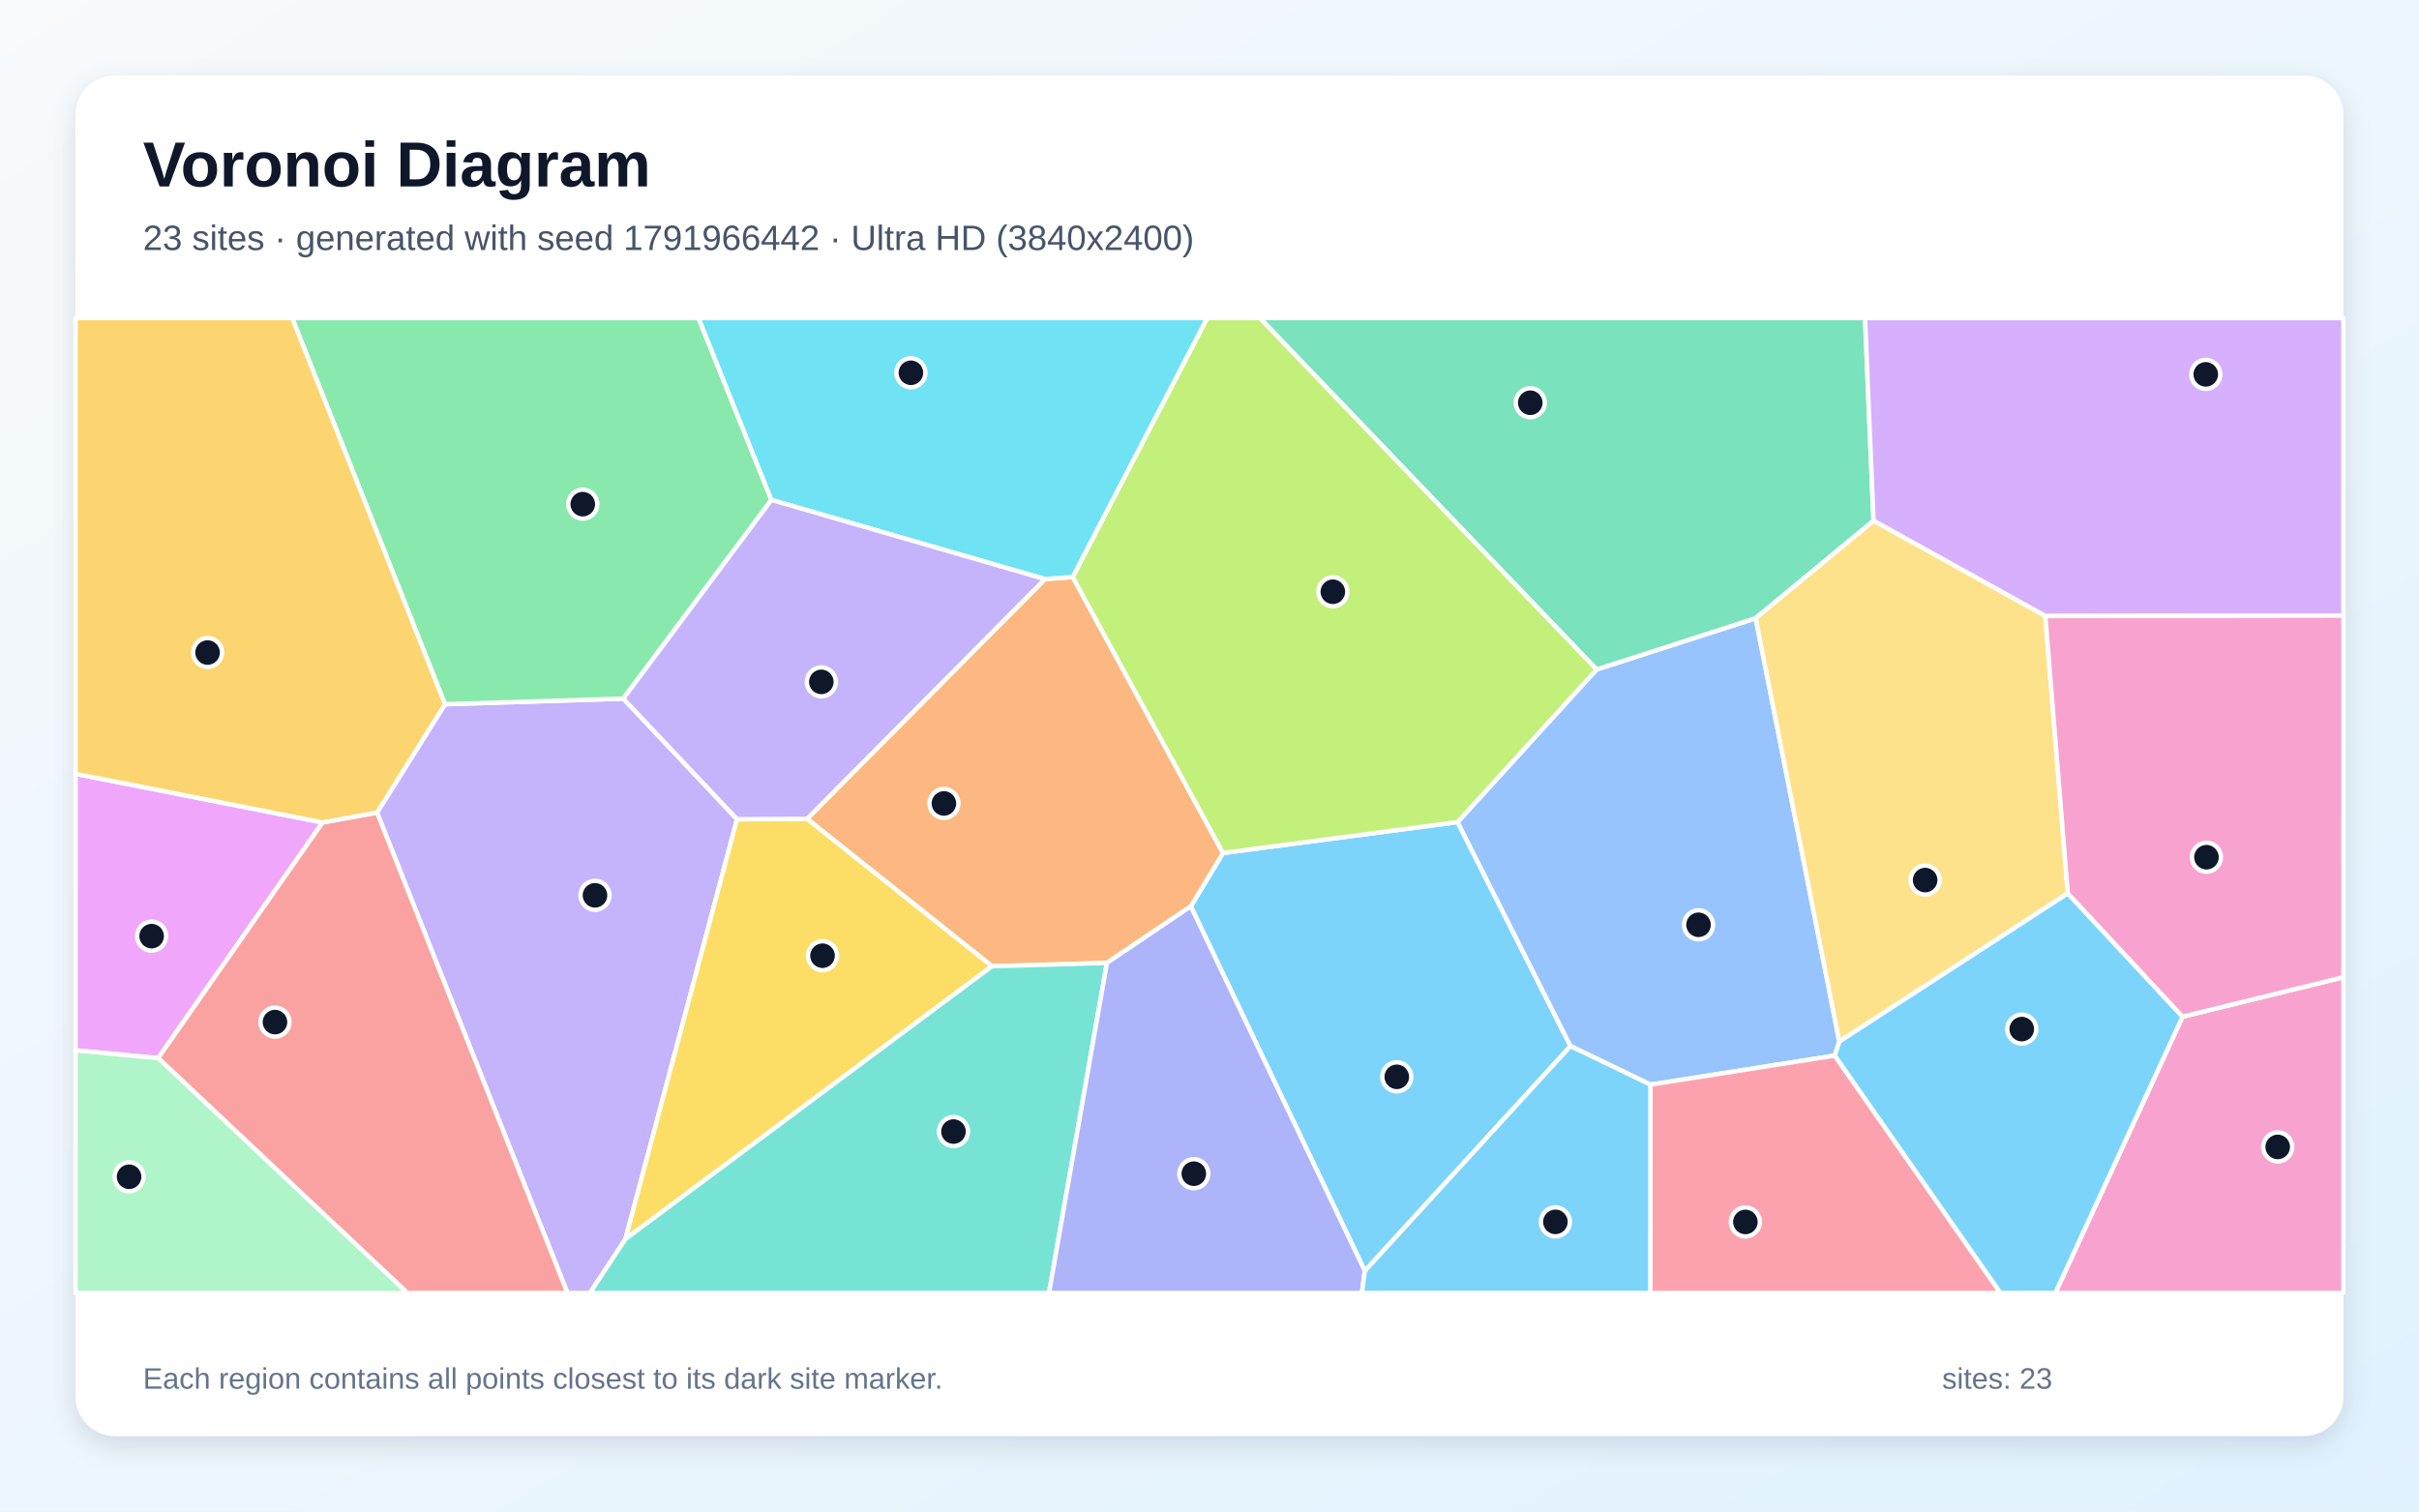
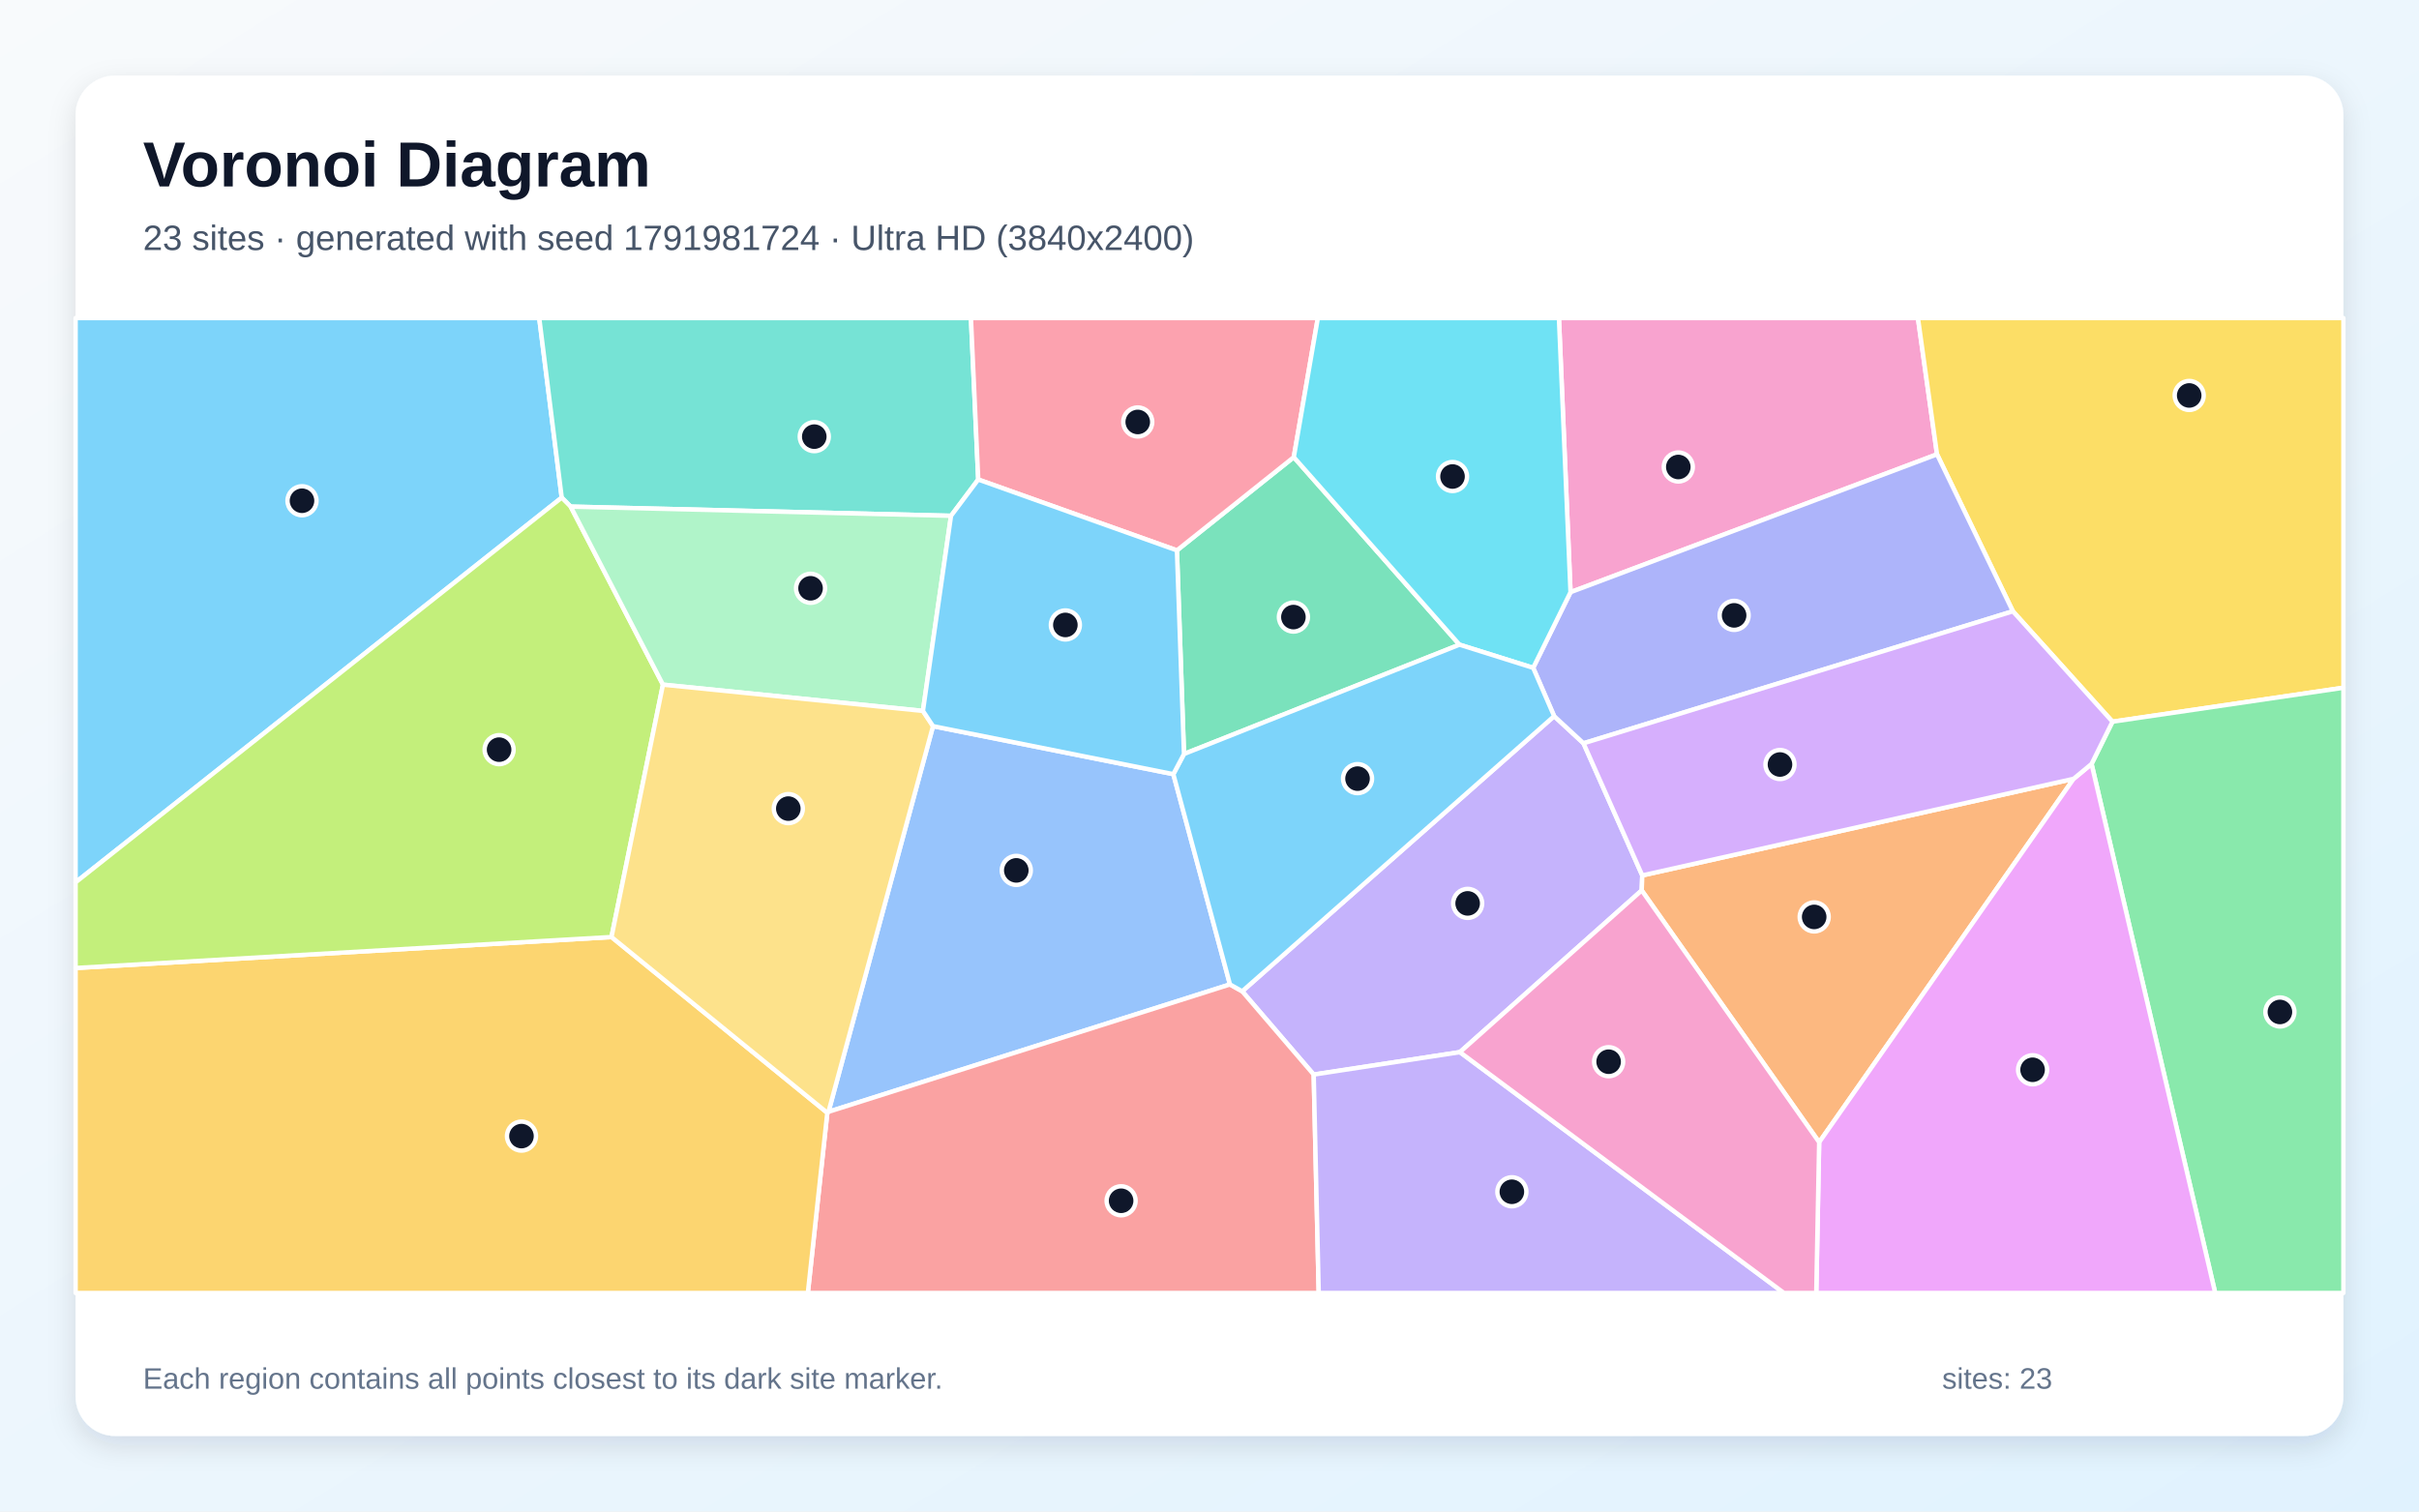
<svg xmlns="http://www.w3.org/2000/svg" width="3840" height="2400" viewBox="0 0 3840 2400" role="img" aria-labelledby="title description">
  <defs>
    <linearGradient id="background" x1="0" y1="0" x2="1" y2="1">
      <stop stop-color="#F8FAFC" />
      <stop offset="1" stop-color="#E0F2FE" />
    </linearGradient>
    <filter id="shadow" x="-5%" y="-5%" width="110%" height="110%">
      <feDropShadow dx="0" dy="15" stdDeviation="22" flood-color="#0F172A" flood-opacity=".12" />
    </filter>
  </defs>
  <rect width="3840" height="2400" fill="url(#background)" />
  <rect x="120" y="120" width="3600" height="2160" rx="63" fill="#FFFFFF" filter="url(#shadow)" />
  <g font-family="Arial, sans-serif">
    <text x="227" y="296" font-size="101" font-weight="700" fill="#0F172A">Voronoi Diagram</text>
-     <text x="227" y="397" font-size="56" fill="#475569">23 sites · generated with seed 1791966442 · Ultra HD (3840x2400)</text>
+     <text x="227" y="397" font-size="56" fill="#475569">23 sites · generated with seed 1791981724 · Ultra HD (3840x2400)</text>
  </g>
  <g stroke="#FFFFFF" stroke-width="7" stroke-linejoin="round">
-     <polygon points="2166.6,2018.0 1890.3,1439.1 1941.4,1354.4 2313.8,1305.3 2493.1,1661.0" fill="#38BDF8" fill-opacity="0.65" />
-     <polygon points="598.5,1290.2 706.4,1118.2 989.5,1109.3 1170.0,1300.7 992.8,1967.5 936.5,2053.0 900.8,2053.0" fill="#A78BFA" fill-opacity="0.65" />
-     <polygon points="3464.7,1614.3 3720.0,1551.6 3720.0,2053.0 3262.7,2053.0" fill="#F472B6" fill-opacity="0.65" />
-     <polygon points="1757.2,1528.9 1574.7,1534.2 1281.1,1300.2 1658.8,919.5 1702.8,916.1 1941.4,1354.4 1890.3,1439.1" fill="#FB923C" fill-opacity="0.65" />
-     <polygon points="992.8,1967.5 1170.0,1300.7 1281.1,1300.2 1574.7,1534.2" fill="#FACC15" fill-opacity="0.65" />
-     <polygon points="1224.6,793.8 989.5,1109.3 706.4,1118.2 463.8,505.0 1108.9,505.0" fill="#4ADE80" fill-opacity="0.65" />
-     <polygon points="992.8,1967.5 1574.7,1534.2 1757.2,1528.9 1665.2,2053.0 936.5,2053.0" fill="#2DD4BF" fill-opacity="0.65" />
-     <polygon points="2919.8,1653.8 2912.6,1676.1 2620.0,1722.2 2493.1,1661.0 2313.8,1305.3 2534.5,1063.0 2787.0,981.6" fill="#60A5FA" fill-opacity="0.65" />
-     <polygon points="512.0,1305.9 251.1,1680.1 120.0,1667.8 120.0,1228.7" fill="#E879F9" fill-opacity="0.65" />
-     <polygon points="2974.1,826.9 2787.0,981.6 2534.5,1063.0 1999.9,505.0 2960.6,505.0" fill="#34D399" fill-opacity="0.65" />
-     <polygon points="251.1,1680.1 512.0,1305.9 598.5,1290.2 900.8,2053.0 646.7,2053.0" fill="#F87171" fill-opacity="0.65" />
-     <polygon points="1757.2,1528.9 1890.3,1439.1 2166.6,2018.0 2161.9,2053.0 1665.2,2053.0" fill="#818CF8" fill-opacity="0.65" />
-     <polygon points="512.0,1305.9 120.0,1228.7 120.0,505.0 463.8,505.0 706.4,1118.2 598.5,1290.2" fill="#FBBF24" fill-opacity="0.65" />
-     <polygon points="2534.5,1063.0 2313.8,1305.3 1941.4,1354.4 1702.8,916.1 1916.3,505.0 1999.9,505.0" fill="#A3E635" fill-opacity="0.65" />
-     <polygon points="3246.8,978.2 2974.1,826.9 2960.6,505.0 3720.0,505.0 3720.0,977.5" fill="#C084FC" fill-opacity="0.65" />
-     <polygon points="2620.0,1722.2 2912.6,1676.1 3175.7,2053.0 2619.8,2053.0" fill="#FB7185" fill-opacity="0.65" />
-     <polygon points="1702.8,916.1 1658.8,919.5 1224.6,793.8 1108.9,505.0 1916.3,505.0" fill="#22D3EE" fill-opacity="0.65" />
-     <polygon points="120.0,1667.8 251.1,1680.1 646.7,2053.0 120.0,2053.0" fill="#86EFAC" fill-opacity="0.65" />
-     <polygon points="3282.5,1418.5 2919.8,1653.8 2787.0,981.6 2974.1,826.9 3246.8,978.2" fill="#FCD34D" fill-opacity="0.65" />
-     <polygon points="2166.6,2018.0 2493.1,1661.0 2620.0,1722.2 2619.8,2053.0 2161.9,2053.0" fill="#38BDF8" fill-opacity="0.65" />
-     <polygon points="2912.6,1676.1 2919.8,1653.8 3282.5,1418.5 3464.7,1614.3 3262.7,2053.0 3175.7,2053.0" fill="#38BDF8" fill-opacity="0.65" />
-     <polygon points="1658.8,919.5 1281.1,1300.2 1170.0,1300.7 989.5,1109.3 1224.6,793.8" fill="#A78BFA" fill-opacity="0.65" />
-     <polygon points="3464.7,1614.3 3282.5,1418.5 3246.8,978.2 3720.0,977.5 3720.0,1551.6" fill="#F472B6" fill-opacity="0.65" />
+     <polygon points="120.0,1401.0 120.0,505.0 856.0,505.0 891.7,790.1" fill="#38BDF8" fill-opacity="0.65" />
+     <polygon points="2317.5,1670.6 2085.4,1706.2 1971.9,1574.0 2467.1,1137.1 2513.7,1180.2 2607.0,1390.0 2606.1,1413.8" fill="#A78BFA" fill-opacity="0.65" />
+     <polygon points="3074.9,721.4 2493.1,940.3 2474.7,505.0 3044.6,505.0" fill="#F472B6" fill-opacity="0.65" />
+     <polygon points="2606.1,1413.8 2607.0,1390.0 3291.7,1236.6 2887.8,1813.7" fill="#FB923C" fill-opacity="0.65" />
+     <polygon points="3353.4,1145.9 3195.3,970.6 3074.9,721.4 3044.6,505.0 3720.0,505.0 3720.0,1092.0" fill="#FACC15" fill-opacity="0.65" />
+     <polygon points="3320.2,1213.0 3353.4,1145.9 3720.0,1092.0 3720.0,2053.0 3516.5,2053.0" fill="#4ADE80" fill-opacity="0.65" />
+     <polygon points="1552.9,761.4 1509.7,819.0 905.9,804.4 891.7,790.1 856.0,505.0 1541.3,505.0" fill="#2DD4BF" fill-opacity="0.65" />
+     <polygon points="1862.6,1229.2 1952.5,1563.1 1315.2,1765.3 1481.1,1153.0" fill="#60A5FA" fill-opacity="0.65" />
+     <polygon points="2887.8,1813.7 3291.7,1236.6 3320.2,1213.0 3516.5,2053.0 2883.2,2053.0" fill="#E879F9" fill-opacity="0.65" />
+     <polygon points="1868.3,873.9 2053.8,725.9 2316.8,1023.6 1879.5,1197.2" fill="#34D399" fill-opacity="0.65" />
+     <polygon points="1313.3,1766.9 1315.2,1765.3 1952.5,1563.1 1971.9,1574.0 2085.4,1706.2 2093.4,2053.0 1282.4,2053.0" fill="#F87171" fill-opacity="0.65" />
+     <polygon points="3195.3,970.6 2513.7,1180.2 2467.1,1137.1 2433.8,1060.4 2493.1,940.3 3074.9,721.4" fill="#818CF8" fill-opacity="0.65" />
+     <polygon points="120.0,1537.0 970.7,1487.8 1313.3,1766.9 1282.4,2053.0 120.0,2053.0" fill="#FBBF24" fill-opacity="0.65" />
+     <polygon points="970.7,1487.8 120.0,1537.0 120.0,1401.0 891.7,790.1 905.9,804.4 1052.4,1087.1" fill="#A3E635" fill-opacity="0.65" />
+     <polygon points="3195.3,970.6 3353.4,1145.9 3320.2,1213.0 3291.7,1236.6 2607.0,1390.0 2513.7,1180.2" fill="#C084FC" fill-opacity="0.65" />
+     <polygon points="2053.8,725.9 1868.3,873.9 1552.9,761.4 1541.3,505.0 2092.0,505.0" fill="#FB7185" fill-opacity="0.65" />
+     <polygon points="2493.1,940.3 2433.8,1060.4 2316.8,1023.6 2053.8,725.9 2092.0,505.0 2474.7,505.0" fill="#22D3EE" fill-opacity="0.65" />
+     <polygon points="1465.1,1128.8 1052.4,1087.1 905.9,804.4 1509.7,819.0" fill="#86EFAC" fill-opacity="0.65" />
+     <polygon points="970.7,1487.8 1052.4,1087.1 1465.1,1128.8 1481.1,1153.0 1315.2,1765.3 1313.3,1766.9" fill="#FCD34D" fill-opacity="0.65" />
+     <polygon points="1952.5,1563.1 1862.6,1229.2 1879.5,1197.2 2316.8,1023.6 2433.8,1060.4 2467.1,1137.1 1971.9,1574.0" fill="#38BDF8" fill-opacity="0.65" />
+     <polygon points="1868.3,873.9 1879.5,1197.2 1862.6,1229.2 1481.1,1153.0 1465.1,1128.8 1509.7,819.0 1552.9,761.4" fill="#38BDF8" fill-opacity="0.65" />
+     <polygon points="2085.4,1706.2 2317.5,1670.6 2831.9,2053.0 2093.4,2053.0" fill="#A78BFA" fill-opacity="0.65" />
+     <polygon points="2317.5,1670.6 2606.1,1413.8 2887.8,1813.7 2883.2,2053.0 2831.9,2053.0" fill="#F472B6" fill-opacity="0.65" />
  </g>
  <g>
-     <circle cx="2217.3" cy="1709.8" r="23" fill="#0F172A" stroke="#FFFFFF" stroke-width="7" />
-     <circle cx="944.5" cy="1421.6" r="23" fill="#0F172A" stroke="#FFFFFF" stroke-width="7" />
-     <circle cx="3615.7" cy="1821.1" r="23" fill="#0F172A" stroke="#FFFFFF" stroke-width="7" />
-     <circle cx="1498.4" cy="1275.7" r="23" fill="#0F172A" stroke="#FFFFFF" stroke-width="7" />
-     <circle cx="1305.7" cy="1517.5" r="23" fill="#0F172A" stroke="#FFFFFF" stroke-width="7" />
-     <circle cx="925.1" cy="800.5" r="23" fill="#0F172A" stroke="#FFFFFF" stroke-width="7" />
-     <circle cx="1513.6" cy="1796.7" r="23" fill="#0F172A" stroke="#FFFFFF" stroke-width="7" />
-     <circle cx="2696.3" cy="1468.4" r="23" fill="#0F172A" stroke="#FFFFFF" stroke-width="7" />
-     <circle cx="240.7" cy="1486.4" r="23" fill="#0F172A" stroke="#FFFFFF" stroke-width="7" />
-     <circle cx="2429.2" cy="639.5" r="23" fill="#0F172A" stroke="#FFFFFF" stroke-width="7" />
-     <circle cx="436.5" cy="1622.9" r="23" fill="#0F172A" stroke="#FFFFFF" stroke-width="7" />
-     <circle cx="1895.1" cy="1863.6" r="23" fill="#0F172A" stroke="#FFFFFF" stroke-width="7" />
-     <circle cx="329.5" cy="1036.1" r="23" fill="#0F172A" stroke="#FFFFFF" stroke-width="7" />
-     <circle cx="2115.8" cy="939.6" r="23" fill="#0F172A" stroke="#FFFFFF" stroke-width="7" />
-     <circle cx="3501.5" cy="594.4" r="23" fill="#0F172A" stroke="#FFFFFF" stroke-width="7" />
-     <circle cx="2770.7" cy="1940.2" r="23" fill="#0F172A" stroke="#FFFFFF" stroke-width="7" />
-     <circle cx="1446.0" cy="591.9" r="23" fill="#0F172A" stroke="#FFFFFF" stroke-width="7" />
-     <circle cx="204.9" cy="1868.5" r="23" fill="#0F172A" stroke="#FFFFFF" stroke-width="7" />
-     <circle cx="3056.0" cy="1397.4" r="23" fill="#0F172A" stroke="#FFFFFF" stroke-width="7" />
-     <circle cx="2469.1" cy="1940.1" r="23" fill="#0F172A" stroke="#FFFFFF" stroke-width="7" />
-     <circle cx="3209.4" cy="1634.0" r="23" fill="#0F172A" stroke="#FFFFFF" stroke-width="7" />
-     <circle cx="1303.8" cy="1082.7" r="23" fill="#0F172A" stroke="#FFFFFF" stroke-width="7" />
-     <circle cx="3502.6" cy="1361.1" r="23" fill="#0F172A" stroke="#FFFFFF" stroke-width="7" />
+     <circle cx="479.4" cy="795.1" r="23" fill="#0F172A" stroke="#FFFFFF" stroke-width="7" />
+     <circle cx="2329.8" cy="1434.4" r="23" fill="#0F172A" stroke="#FFFFFF" stroke-width="7" />
+     <circle cx="2664.2" cy="741.5" r="23" fill="#0F172A" stroke="#FFFFFF" stroke-width="7" />
+     <circle cx="2879.9" cy="1455.9" r="23" fill="#0F172A" stroke="#FFFFFF" stroke-width="7" />
+     <circle cx="3475.2" cy="627.9" r="23" fill="#0F172A" stroke="#FFFFFF" stroke-width="7" />
+     <circle cx="3619.2" cy="1606.8" r="23" fill="#0F172A" stroke="#FFFFFF" stroke-width="7" />
+     <circle cx="1292.6" cy="693.3" r="23" fill="#0F172A" stroke="#FFFFFF" stroke-width="7" />
+     <circle cx="1613.3" cy="1382.0" r="23" fill="#0F172A" stroke="#FFFFFF" stroke-width="7" />
+     <circle cx="3226.6" cy="1698.6" r="23" fill="#0F172A" stroke="#FFFFFF" stroke-width="7" />
+     <circle cx="2053.2" cy="979.8" r="23" fill="#0F172A" stroke="#FFFFFF" stroke-width="7" />
+     <circle cx="1779.7" cy="1906.6" r="23" fill="#0F172A" stroke="#FFFFFF" stroke-width="7" />
+     <circle cx="2752.8" cy="977.1" r="23" fill="#0F172A" stroke="#FFFFFF" stroke-width="7" />
+     <circle cx="827.8" cy="1803.9" r="23" fill="#0F172A" stroke="#FFFFFF" stroke-width="7" />
+     <circle cx="792.3" cy="1190.3" r="23" fill="#0F172A" stroke="#FFFFFF" stroke-width="7" />
+     <circle cx="2825.6" cy="1213.9" r="23" fill="#0F172A" stroke="#FFFFFF" stroke-width="7" />
+     <circle cx="1806.1" cy="670.0" r="23" fill="#0F172A" stroke="#FFFFFF" stroke-width="7" />
+     <circle cx="2305.8" cy="756.6" r="23" fill="#0F172A" stroke="#FFFFFF" stroke-width="7" />
+     <circle cx="1286.7" cy="934.1" r="23" fill="#0F172A" stroke="#FFFFFF" stroke-width="7" />
+     <circle cx="1251.4" cy="1283.9" r="23" fill="#0F172A" stroke="#FFFFFF" stroke-width="7" />
+     <circle cx="2155.0" cy="1236.3" r="23" fill="#0F172A" stroke="#FFFFFF" stroke-width="7" />
+     <circle cx="1691.2" cy="992.3" r="23" fill="#0F172A" stroke="#FFFFFF" stroke-width="7" />
+     <circle cx="2400.0" cy="1892.3" r="23" fill="#0F172A" stroke="#FFFFFF" stroke-width="7" />
+     <circle cx="2553.6" cy="1685.8" r="23" fill="#0F172A" stroke="#FFFFFF" stroke-width="7" />
  </g>
  <g font-family="Arial, sans-serif" font-size="47" fill="#64748B">
    <text x="227" y="2205">Each region contains all points closest to its dark site marker.</text>
    <text x="3083" y="2205">sites: 23</text>
  </g>
</svg>
